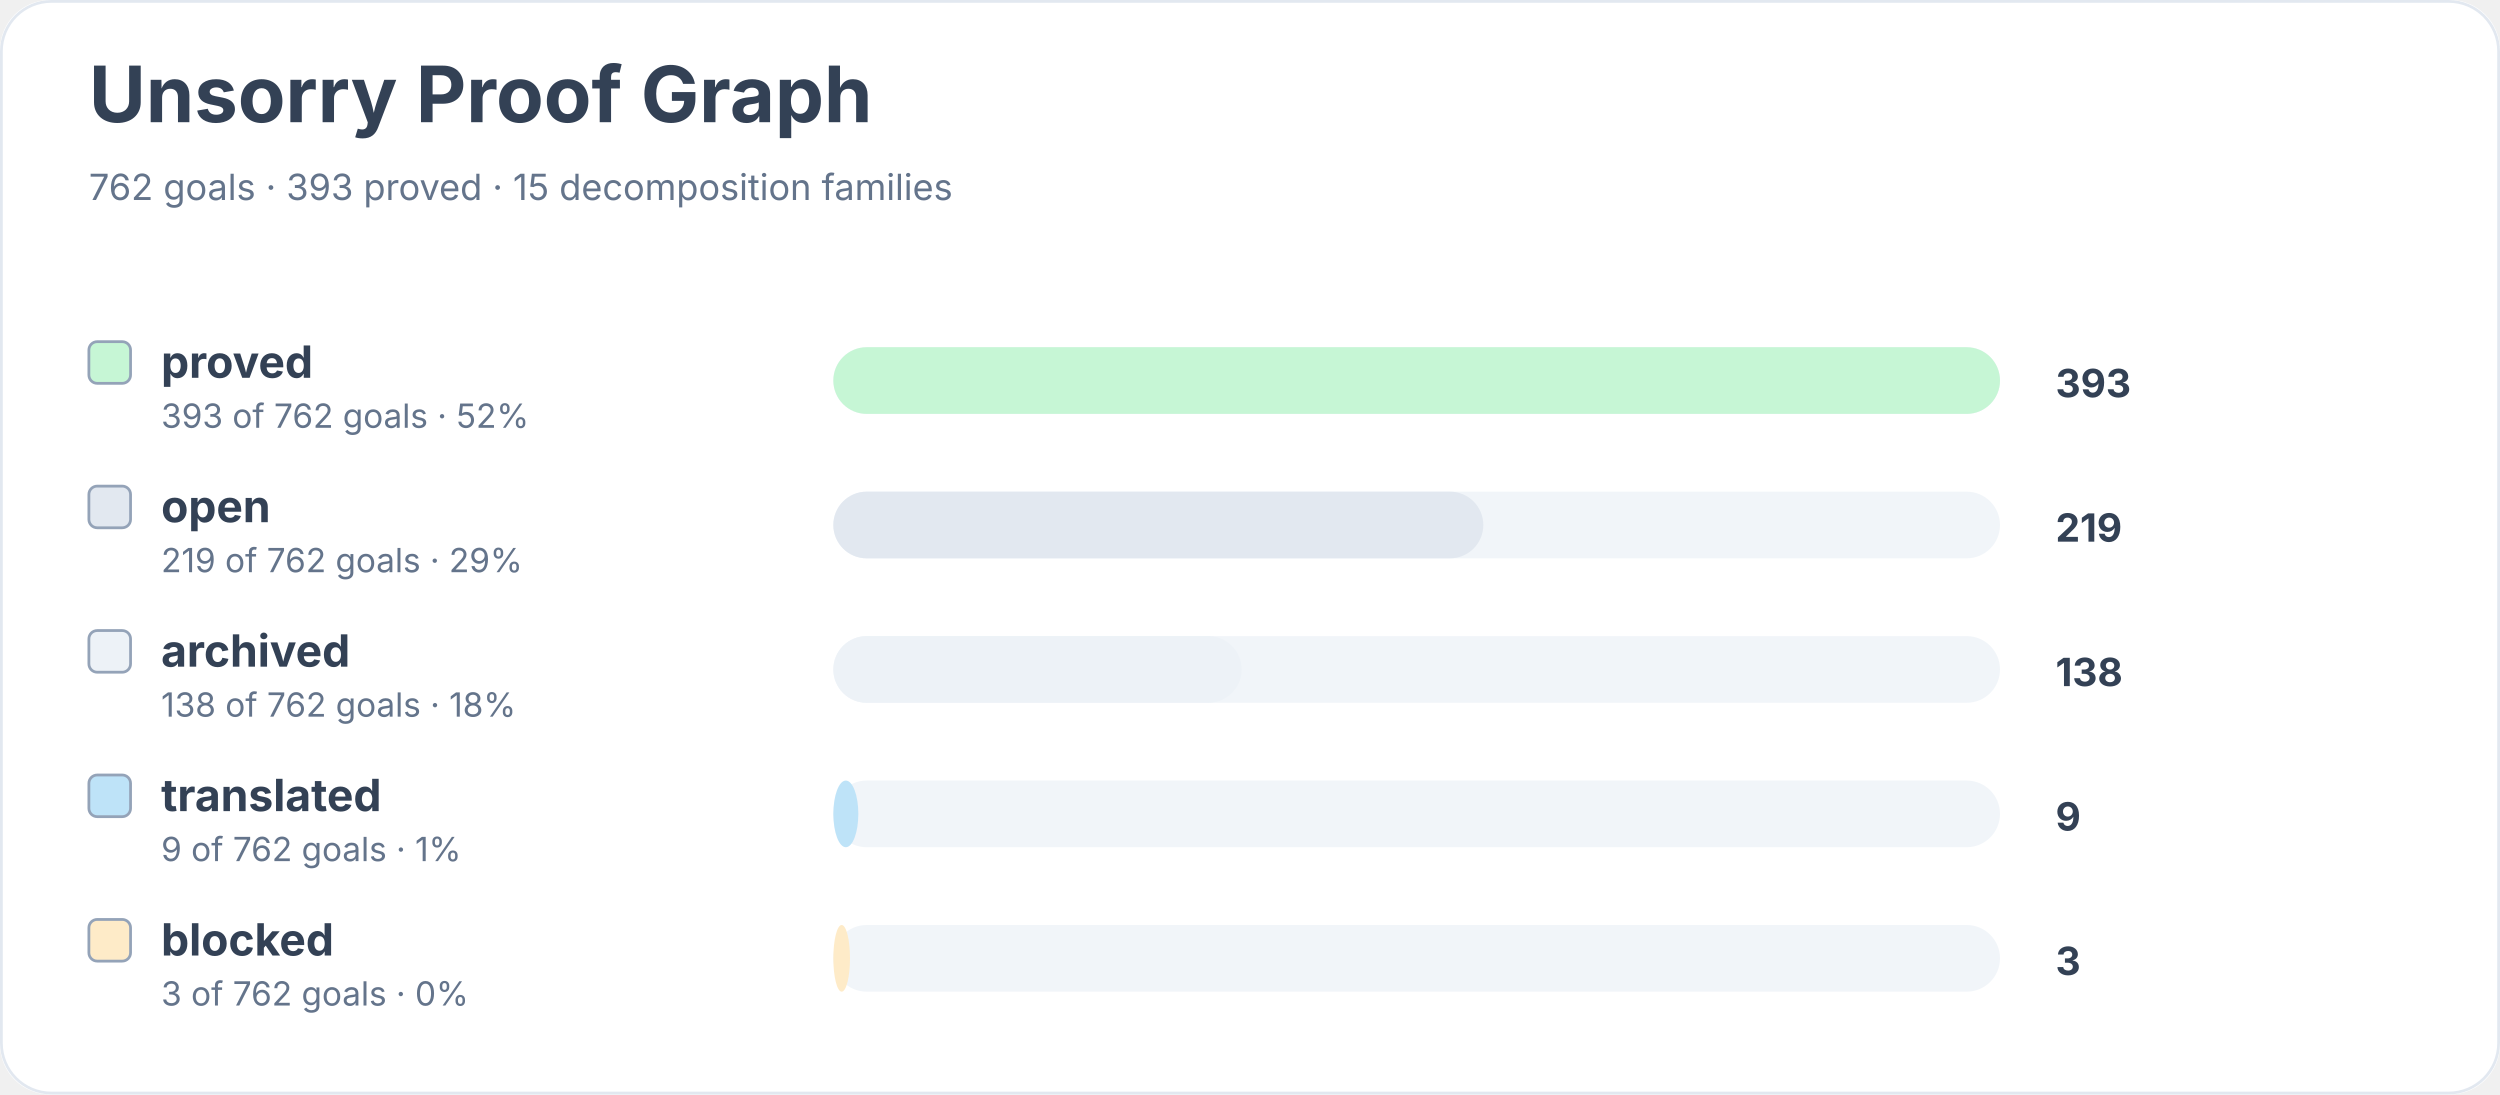
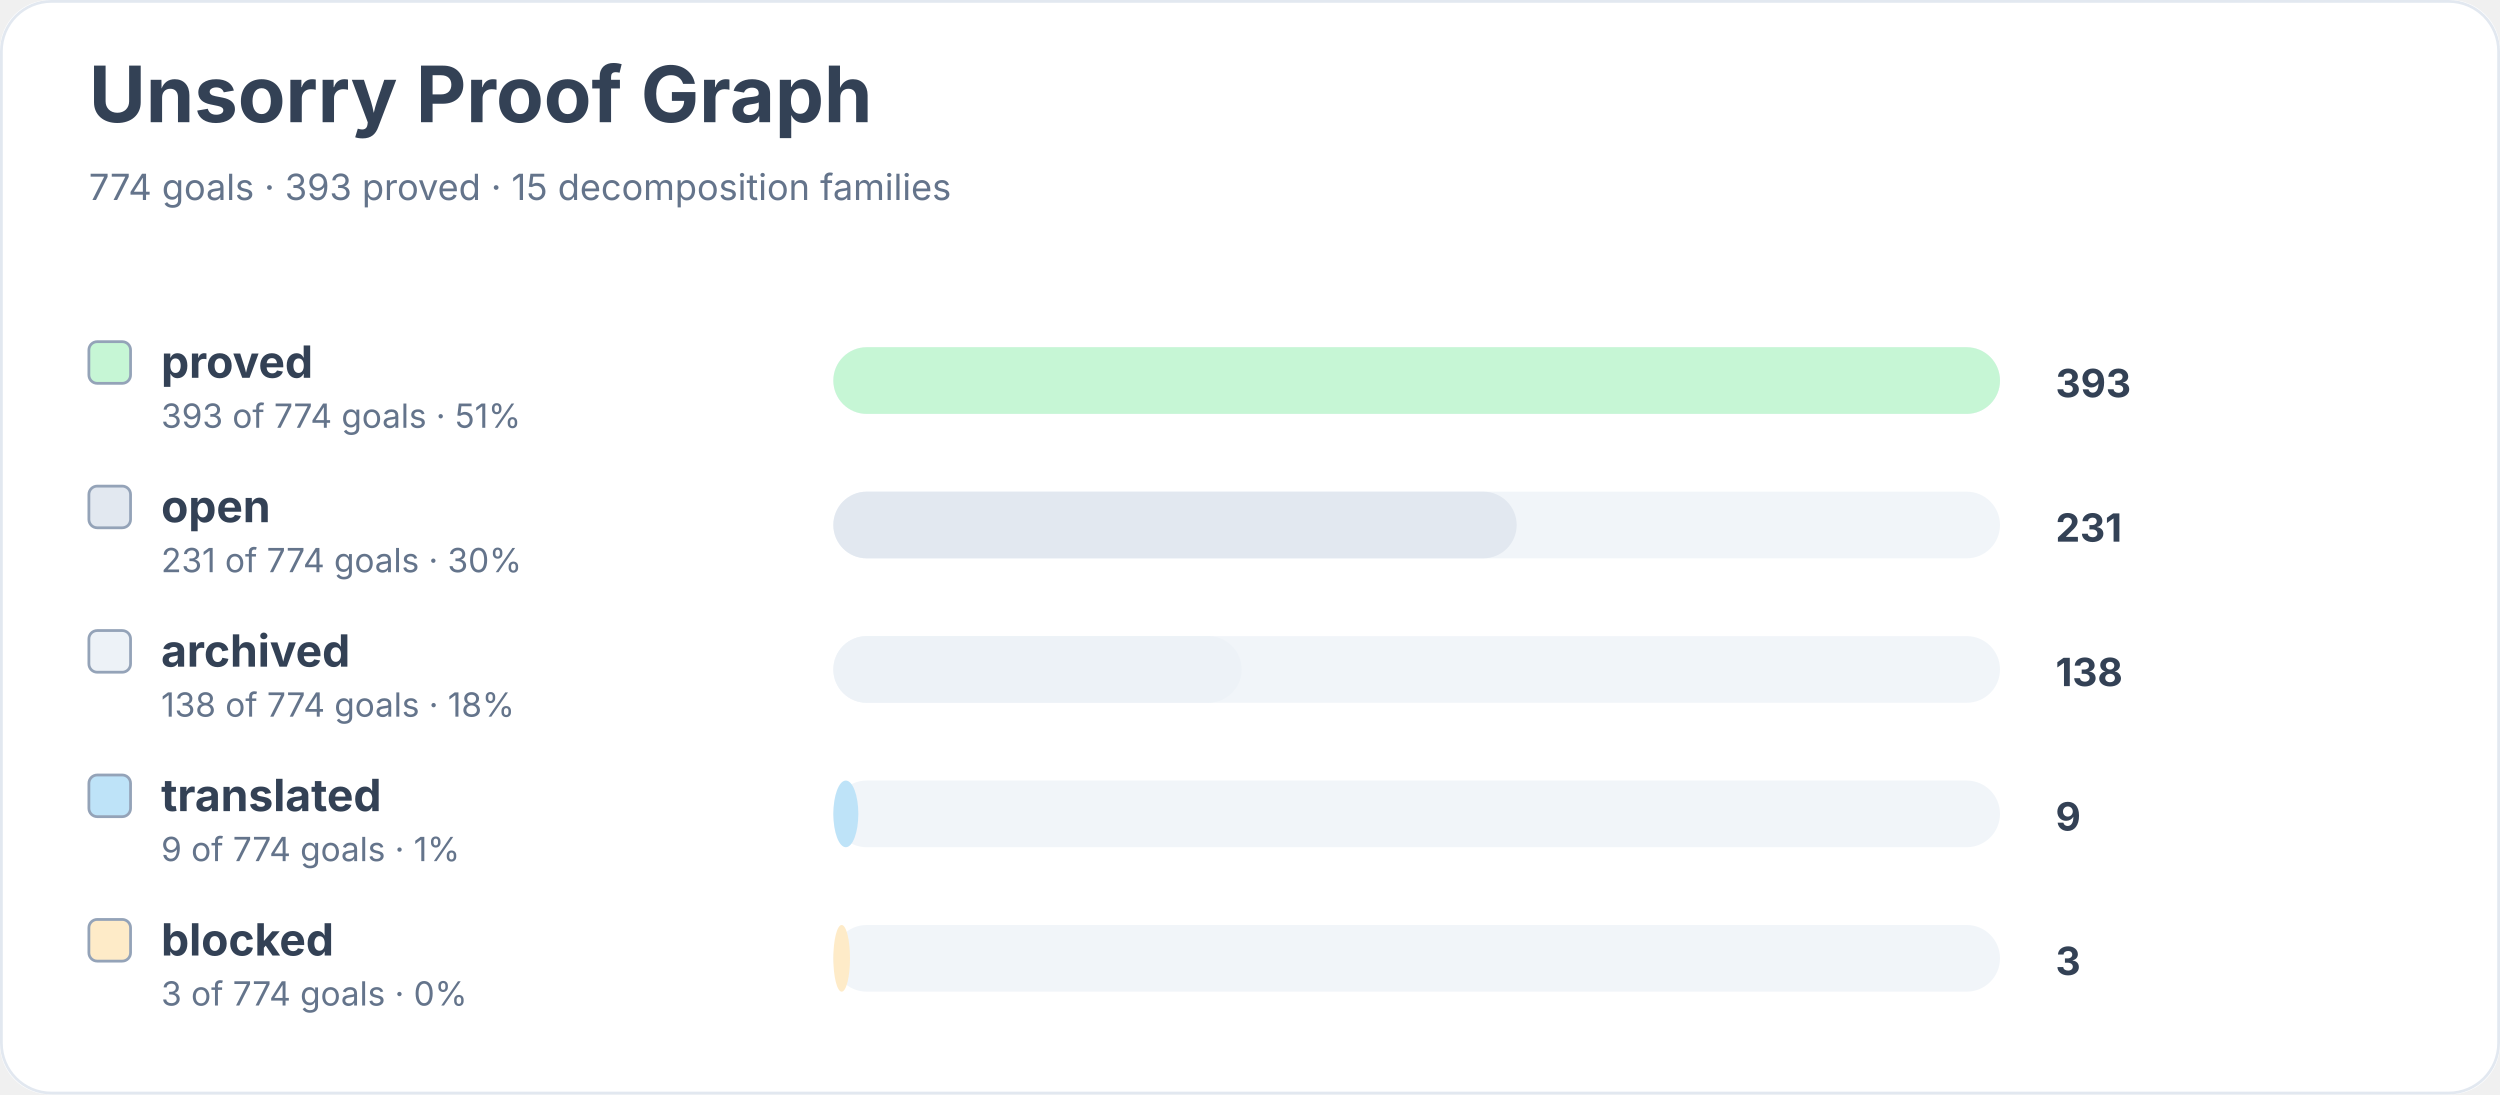
<svg xmlns="http://www.w3.org/2000/svg" width="900" height="394" viewBox="0 0 900 394" role="img" aria-labelledby="title desc">
  <rect width="900" height="100%" rx="18" fill="#ffffff" />
  <rect x="0.5" y="0.5" width="899" height="393" rx="18" fill="none" stroke="#e2e8f0" />
  <text x="32" y="44" font-family="Inter, system-ui, sans-serif" font-size="28" font-weight="700" fill="#334155">Unsorry Proof Graph</text>
-   <text x="32" y="72" font-family="Inter, system-ui, sans-serif" font-size="13" fill="#64748b">762 goals · 393 proved · 15 decomposition families</text>
+   <text x="32" y="72" font-family="Inter, system-ui, sans-serif" font-size="13" fill="#64748b">774 goals · 393 proved · 15 decomposition families</text>
  <rect x="32" y="123" width="15" height="15" rx="3" fill="#c6f6d5" stroke="#94a3b8" />
  <text x="58" y="136" font-family="Inter, system-ui, sans-serif" font-size="16" font-weight="650" fill="#334155">proved</text>
-   <text x="58" y="154" font-family="Inter, system-ui, sans-serif" font-size="12" fill="#64748b">393 of 762 goals · 52%</text>
+   <text x="58" y="154" font-family="Inter, system-ui, sans-serif" font-size="12" fill="#64748b">393 of 774 goals · 51%</text>
  <rect x="300" y="125" width="420" height="24" rx="12" fill="#f1f5f9" />
  <rect x="300" y="125" width="420" height="24" rx="12" fill="#c6f6d5" />
  <text x="740" y="143" font-family="Inter, system-ui, sans-serif" font-size="14" font-weight="700" fill="#334155">393</text>
  <rect x="32" y="175" width="15" height="15" rx="3" fill="#e2e8f0" stroke="#94a3b8" />
  <text x="58" y="188" font-family="Inter, system-ui, sans-serif" font-size="16" font-weight="650" fill="#334155">open</text>
-   <text x="58" y="206" font-family="Inter, system-ui, sans-serif" font-size="12" fill="#64748b">219 of 762 goals · 29%</text>
+   <text x="58" y="206" font-family="Inter, system-ui, sans-serif" font-size="12" fill="#64748b">231 of 774 goals · 30%</text>
  <rect x="300" y="177" width="420" height="24" rx="12" fill="#f1f5f9" />
-   <rect x="300" y="177" width="234" height="24" rx="12" fill="#e2e8f0" />
-   <text x="740" y="195" font-family="Inter, system-ui, sans-serif" font-size="14" font-weight="700" fill="#334155">219</text>
+   <rect x="300" y="177" width="246" height="24" rx="12" fill="#e2e8f0" />
+   <text x="740" y="195" font-family="Inter, system-ui, sans-serif" font-size="14" font-weight="700" fill="#334155">231</text>
  <rect x="32" y="227" width="15" height="15" rx="3" fill="#edf2f7" stroke="#94a3b8" />
  <text x="58" y="240" font-family="Inter, system-ui, sans-serif" font-size="16" font-weight="650" fill="#334155">archived</text>
-   <text x="58" y="258" font-family="Inter, system-ui, sans-serif" font-size="12" fill="#64748b">138 of 762 goals · 18%</text>
+   <text x="58" y="258" font-family="Inter, system-ui, sans-serif" font-size="12" fill="#64748b">138 of 774 goals · 18%</text>
  <rect x="300" y="229" width="420" height="24" rx="12" fill="#f1f5f9" />
  <rect x="300" y="229" width="147" height="24" rx="12" fill="#edf2f7" />
  <text x="740" y="247" font-family="Inter, system-ui, sans-serif" font-size="14" font-weight="700" fill="#334155">138</text>
  <rect x="32" y="279" width="15" height="15" rx="3" fill="#bee3f8" stroke="#94a3b8" />
  <text x="58" y="292" font-family="Inter, system-ui, sans-serif" font-size="16" font-weight="650" fill="#334155">translated</text>
-   <text x="58" y="310" font-family="Inter, system-ui, sans-serif" font-size="12" fill="#64748b">9 of 762 goals · 1%</text>
+   <text x="58" y="310" font-family="Inter, system-ui, sans-serif" font-size="12" fill="#64748b">9 of 774 goals · 1%</text>
  <rect x="300" y="281" width="420" height="24" rx="12" fill="#f1f5f9" />
  <rect x="300" y="281" width="9" height="24" rx="12" fill="#bee3f8" />
  <text x="740" y="299" font-family="Inter, system-ui, sans-serif" font-size="14" font-weight="700" fill="#334155">9</text>
  <rect x="32" y="331" width="15" height="15" rx="3" fill="#feebc8" stroke="#94a3b8" />
  <text x="58" y="344" font-family="Inter, system-ui, sans-serif" font-size="16" font-weight="650" fill="#334155">blocked</text>
-   <text x="58" y="362" font-family="Inter, system-ui, sans-serif" font-size="12" fill="#64748b">3 of 762 goals · 0%</text>
+   <text x="58" y="362" font-family="Inter, system-ui, sans-serif" font-size="12" fill="#64748b">3 of 774 goals · 0%</text>
  <rect x="300" y="333" width="420" height="24" rx="12" fill="#f1f5f9" />
  <rect x="300" y="333" width="6" height="24" rx="12" fill="#feebc8" />
  <text x="740" y="351" font-family="Inter, system-ui, sans-serif" font-size="14" font-weight="700" fill="#334155">3</text>
</svg>
